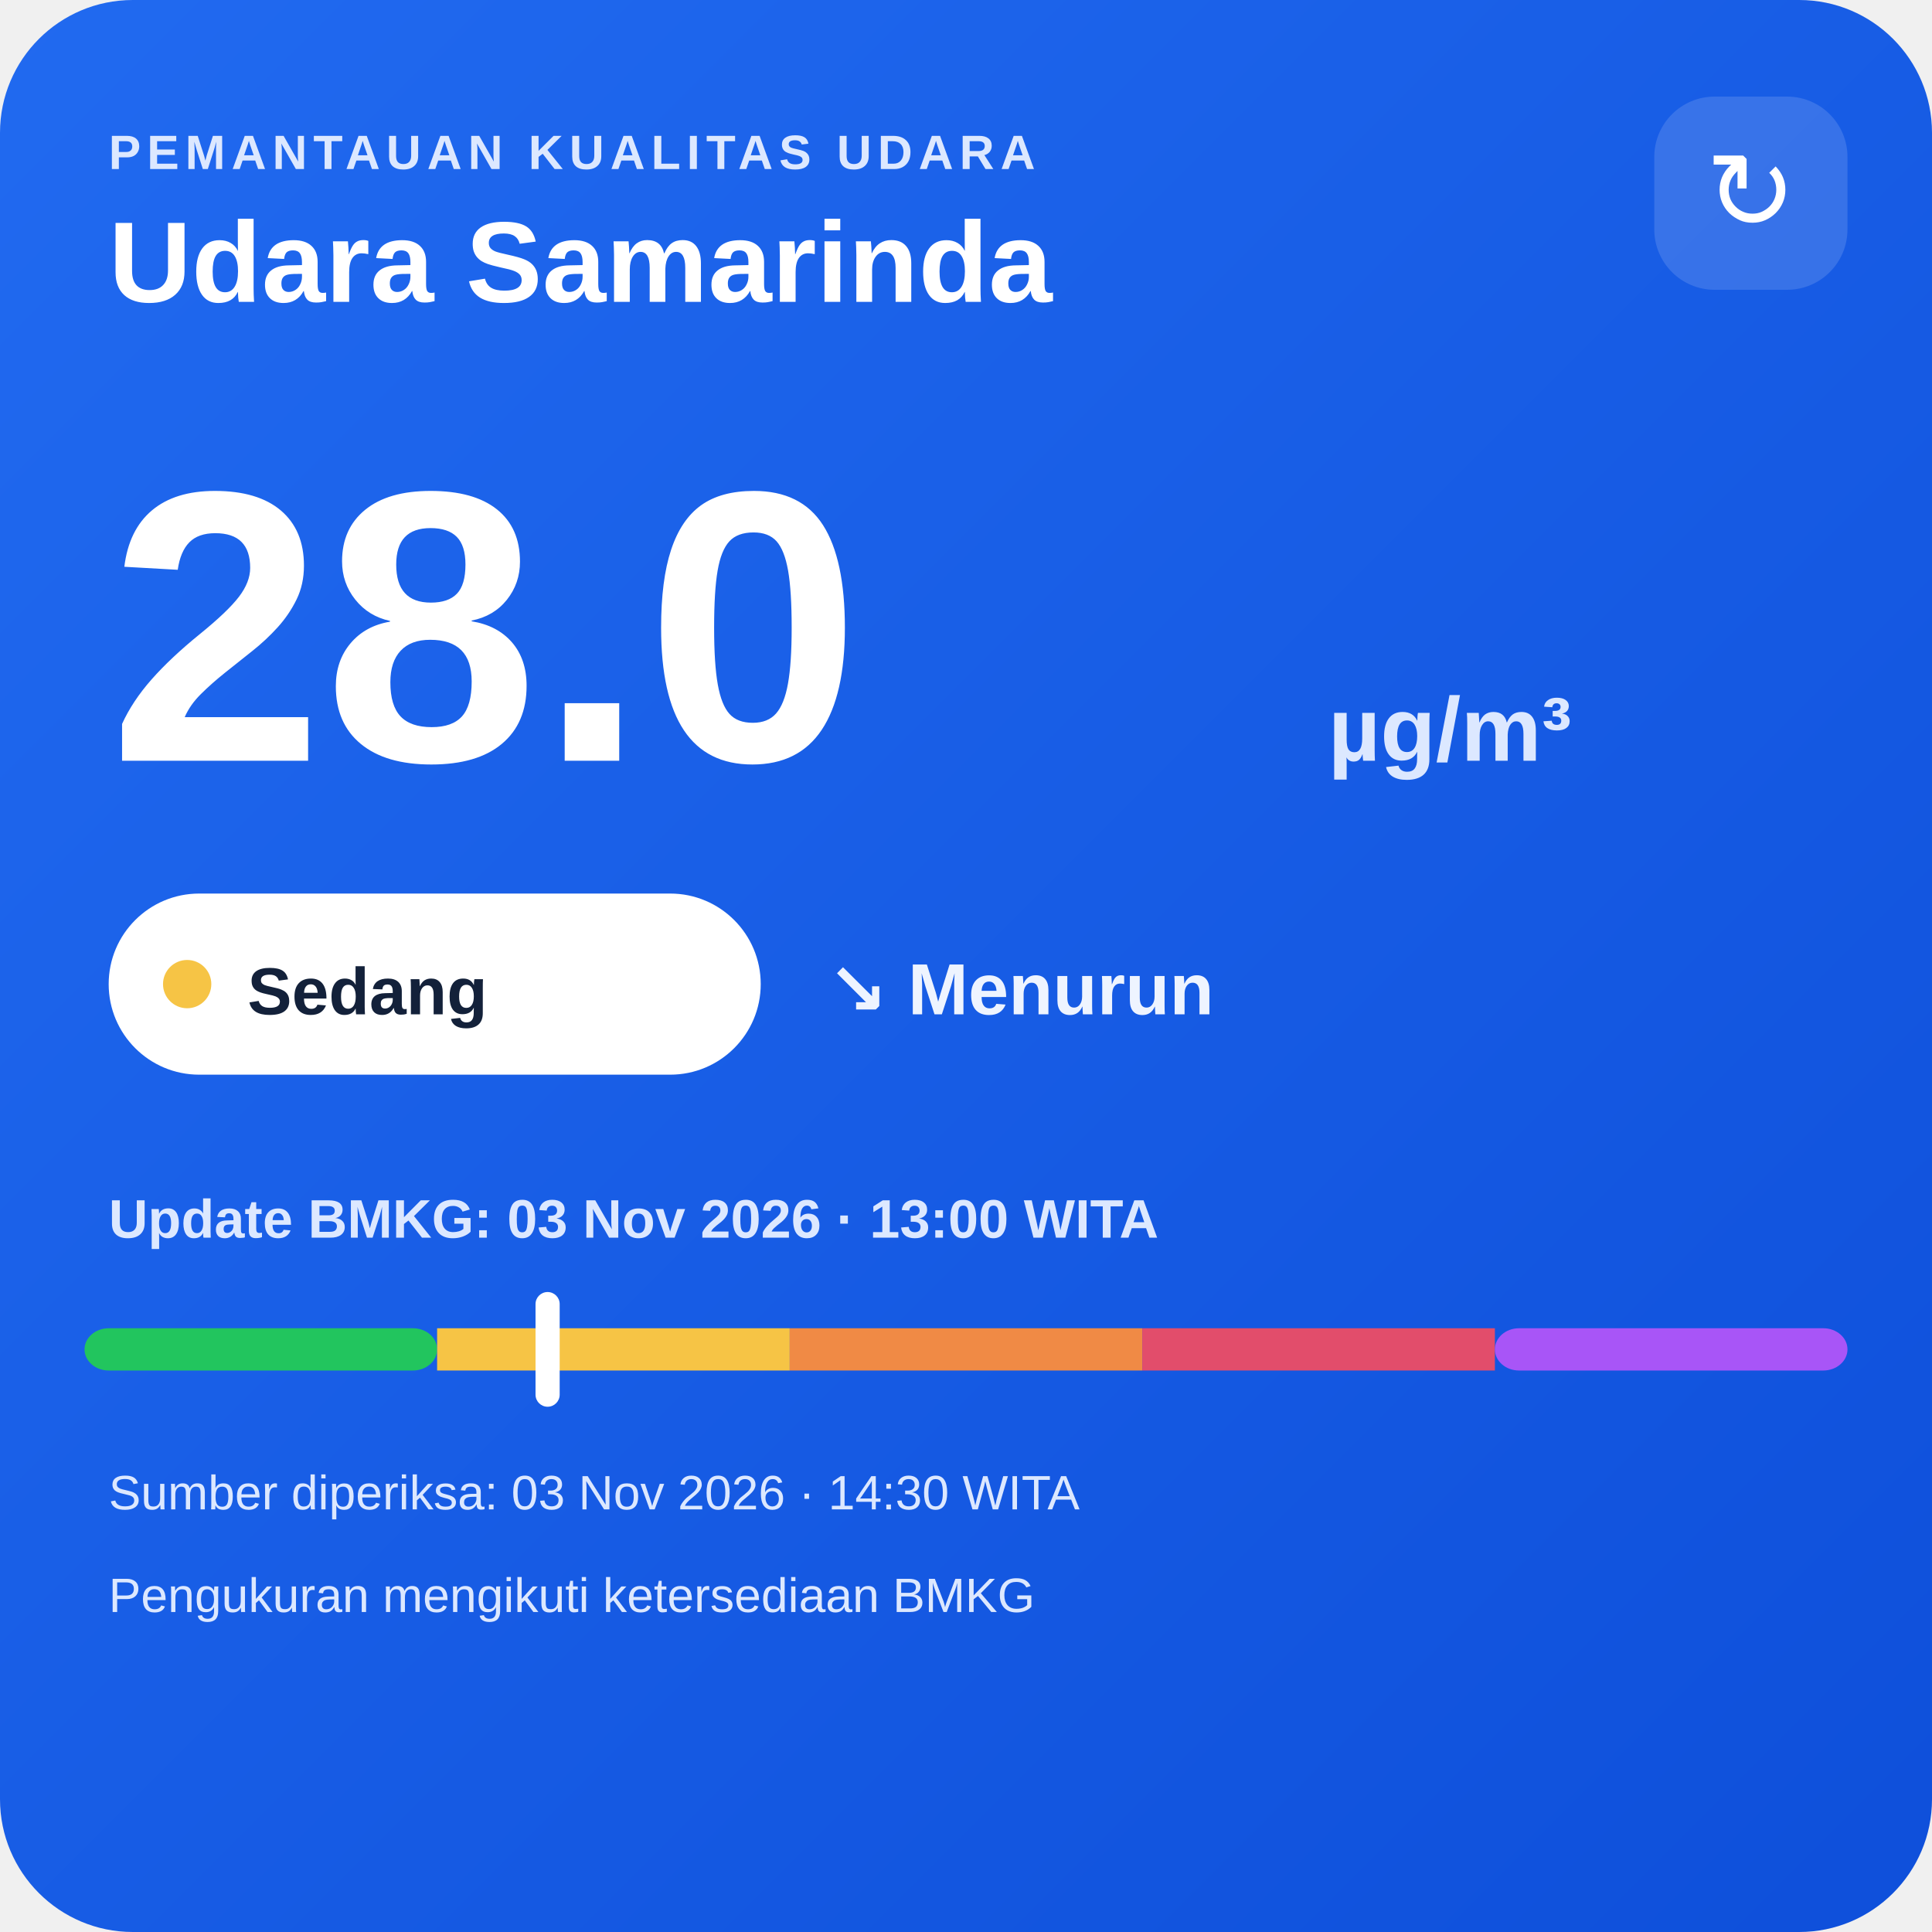
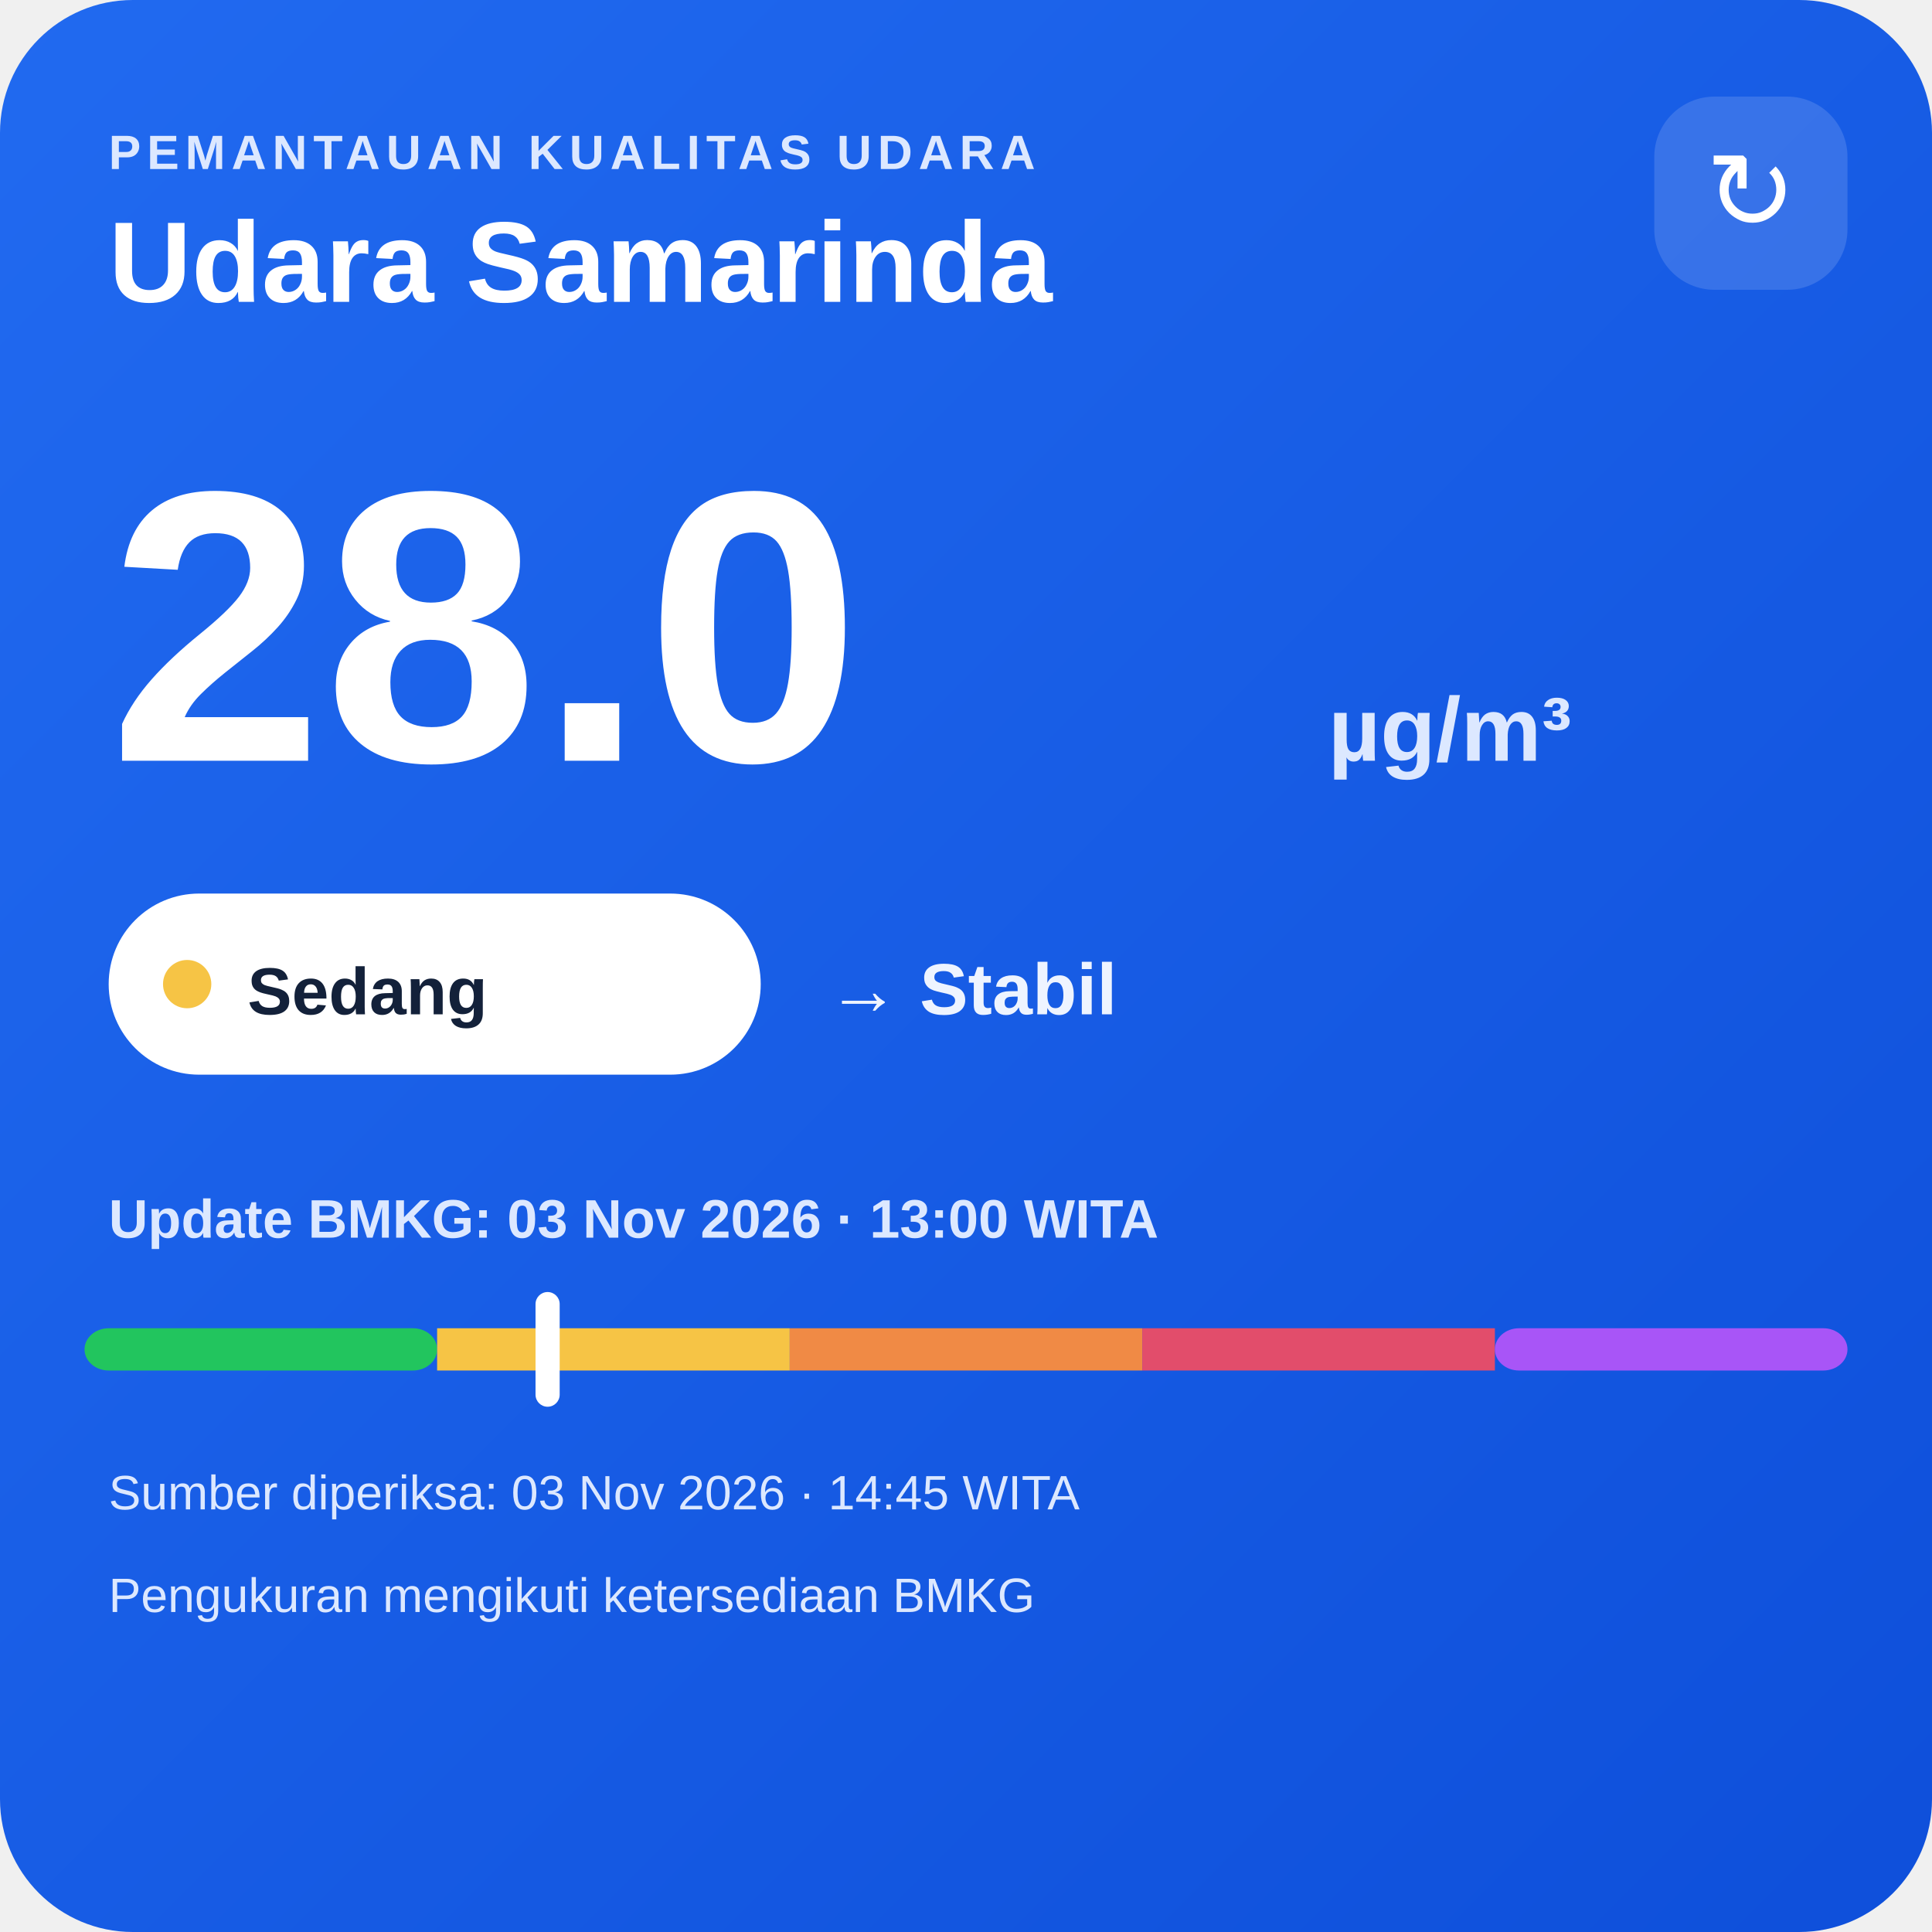
<svg xmlns="http://www.w3.org/2000/svg" width="320" height="320" viewBox="0 0 320 320">
  <defs>
    <linearGradient id="bg" x1="0" y1="0" x2="1" y2="1">
      <stop offset="0" stop-color="#216af0" />
      <stop offset="1" stop-color="#0e4fda" />
    </linearGradient>
  </defs>
  <rect width="320" height="320" rx="22" fill="url(#bg)" />
  <text x="18" y="28" fill="#dce8ff" font-family="Arial,sans-serif" font-size="8" font-weight="700" letter-spacing="1">PEMANTAUAN KUALITAS UDARA</text>
  <text x="18" y="50" fill="#ffffff" font-family="Arial,sans-serif" font-size="19" font-weight="700">Udara Samarinda</text>
  <rect x="274" y="16" width="32" height="32" rx="10" fill="#ffffff" fill-opacity=".14" />
  <text x="290" y="38" text-anchor="middle" fill="#ffffff" font-family="Arial,sans-serif" font-size="18">↻</text>
  <text x="18" y="126" fill="#ffffff" font-family="Arial,sans-serif" font-size="64" font-weight="800">28.0</text>
  <text x="220" y="126" fill="#dce8ff" font-family="Arial,sans-serif" font-size="15" font-weight="700">µg/m³</text>
  <rect x="18" y="148" width="108" height="30" rx="15" fill="#ffffff" />
  <circle cx="31" cy="163" r="4" fill="#f6c445" />
  <text x="41" y="168" fill="#13213a" font-family="Arial,sans-serif" font-size="11" font-weight="700">Sedang</text>
-   <text x="137" y="168" fill="#eef4ff" font-family="Arial,sans-serif" font-size="12" font-weight="700">↘ Menurun</text>
+   <text x="137" y="168" fill="#eef4ff" font-family="Arial,sans-serif" font-size="12" font-weight="700">→ Stabil</text>
  <text x="18" y="205" fill="#dce8ff" font-family="Arial,sans-serif" font-size="9" font-weight="700">Update BMKG: 03 Nov 2026 · 13:00 WITA</text>
  <rect x="14" y="220" width="58.4" height="7" rx="4" fill="#22c55e" />
  <rect x="72.4" y="220" width="58.4" height="7" fill="#f6c445" />
  <rect x="130.8" y="220" width="58.4" height="7" fill="#f08a45" />
  <rect x="189.2" y="220" width="58.4" height="7" fill="#e24d6b" />
  <rect x="247.6" y="220" width="58.4" height="7" rx="4" fill="#a855f7" />
  <rect x="88.7" y="214" width="4" height="19" rx="2" fill="#ffffff" />
-   <text x="18" y="250" fill="#dce8ff" font-family="Arial,sans-serif" font-size="8">Sumber diperiksa: 03 Nov 2026 · 14:30 WITA</text>
+   <text x="18" y="250" fill="#dce8ff" font-family="Arial,sans-serif" font-size="8">Sumber diperiksa: 03 Nov 2026 · 14:45 WITA</text>
  <text x="18" y="267" fill="#dce8ff" font-family="Arial,sans-serif" font-size="8">Pengukuran mengikuti ketersediaan BMKG</text>
</svg>
